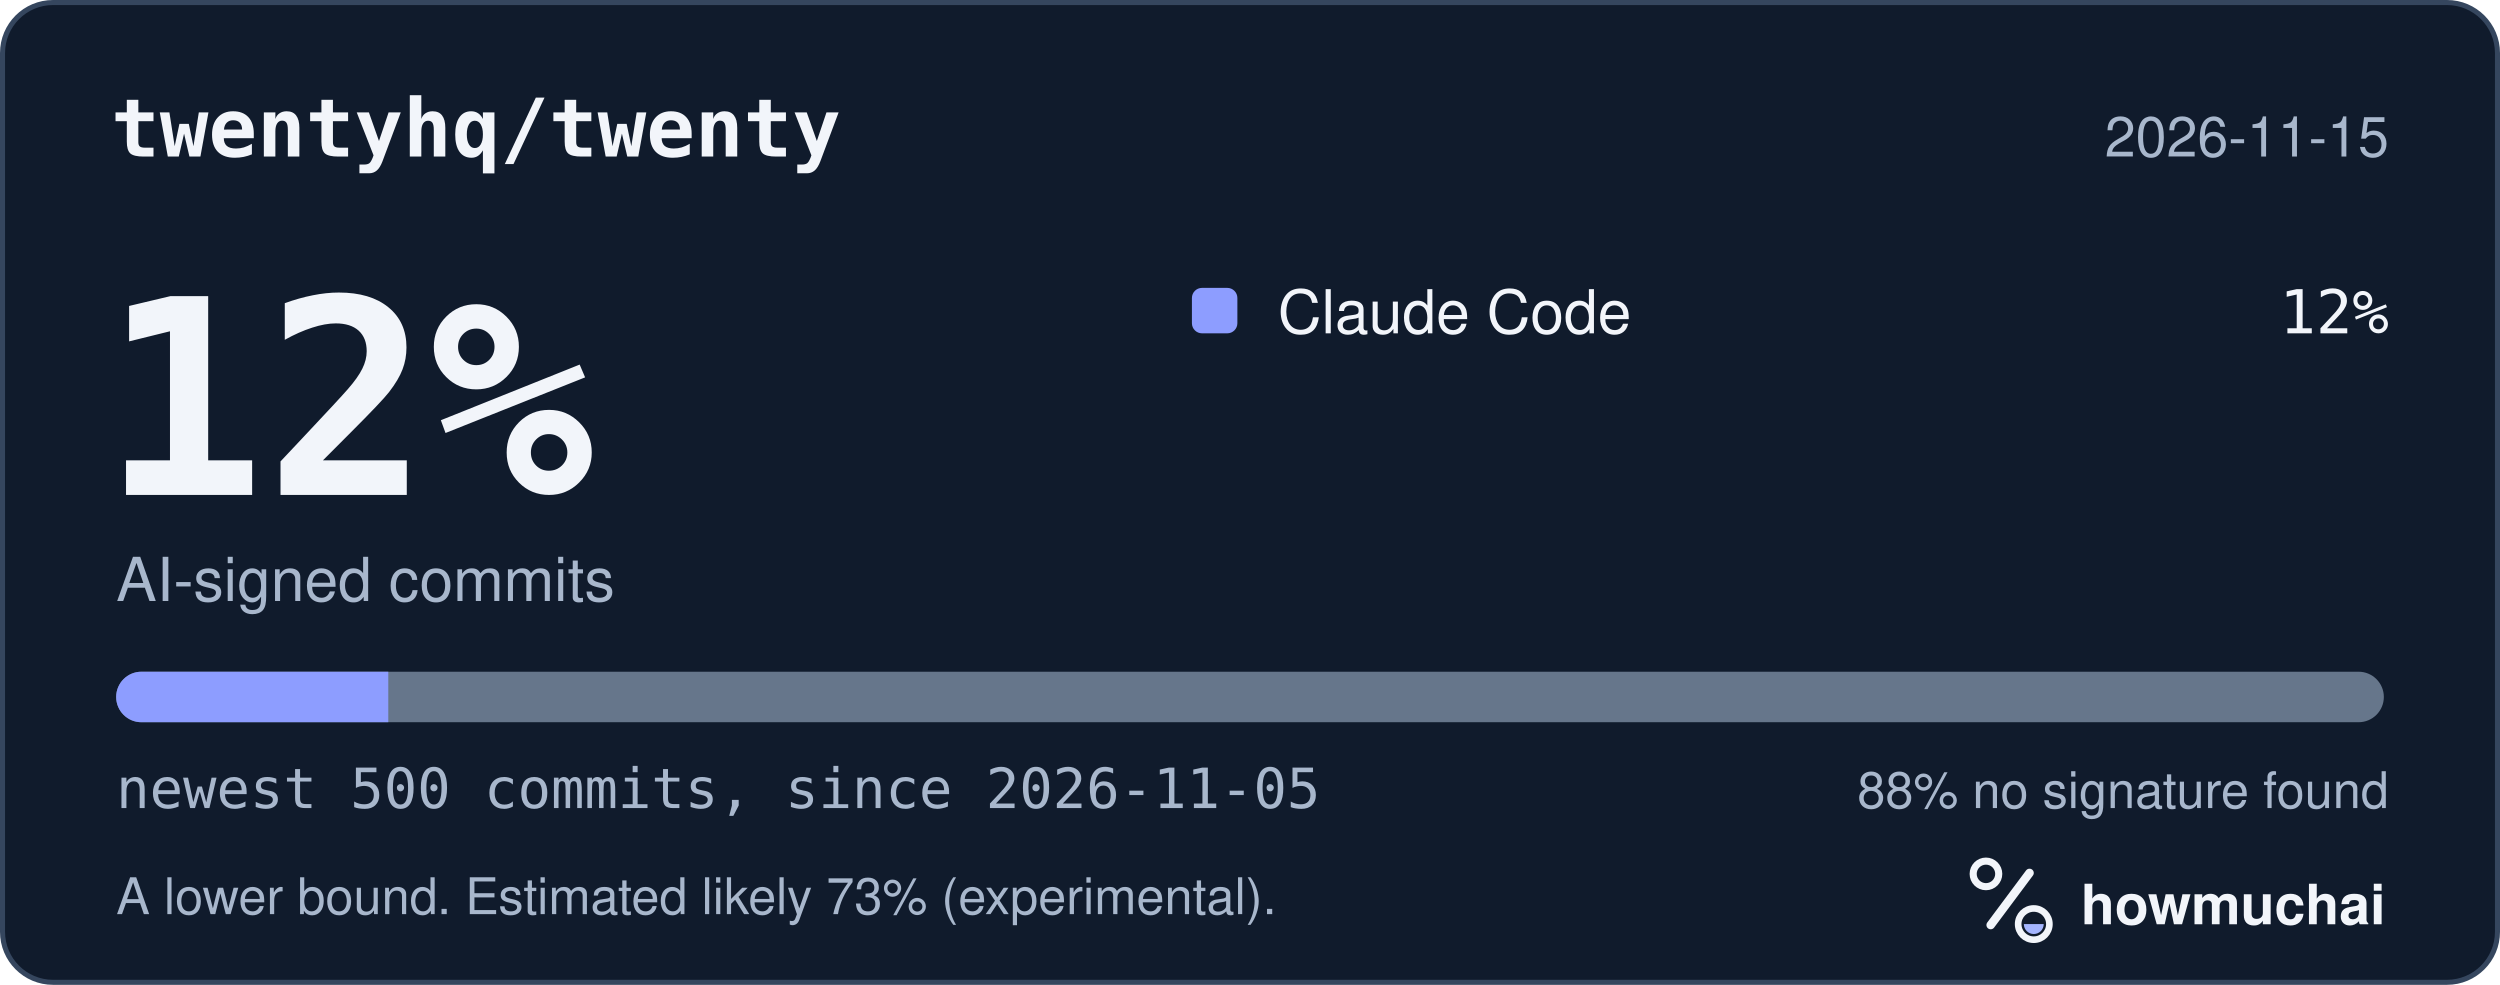
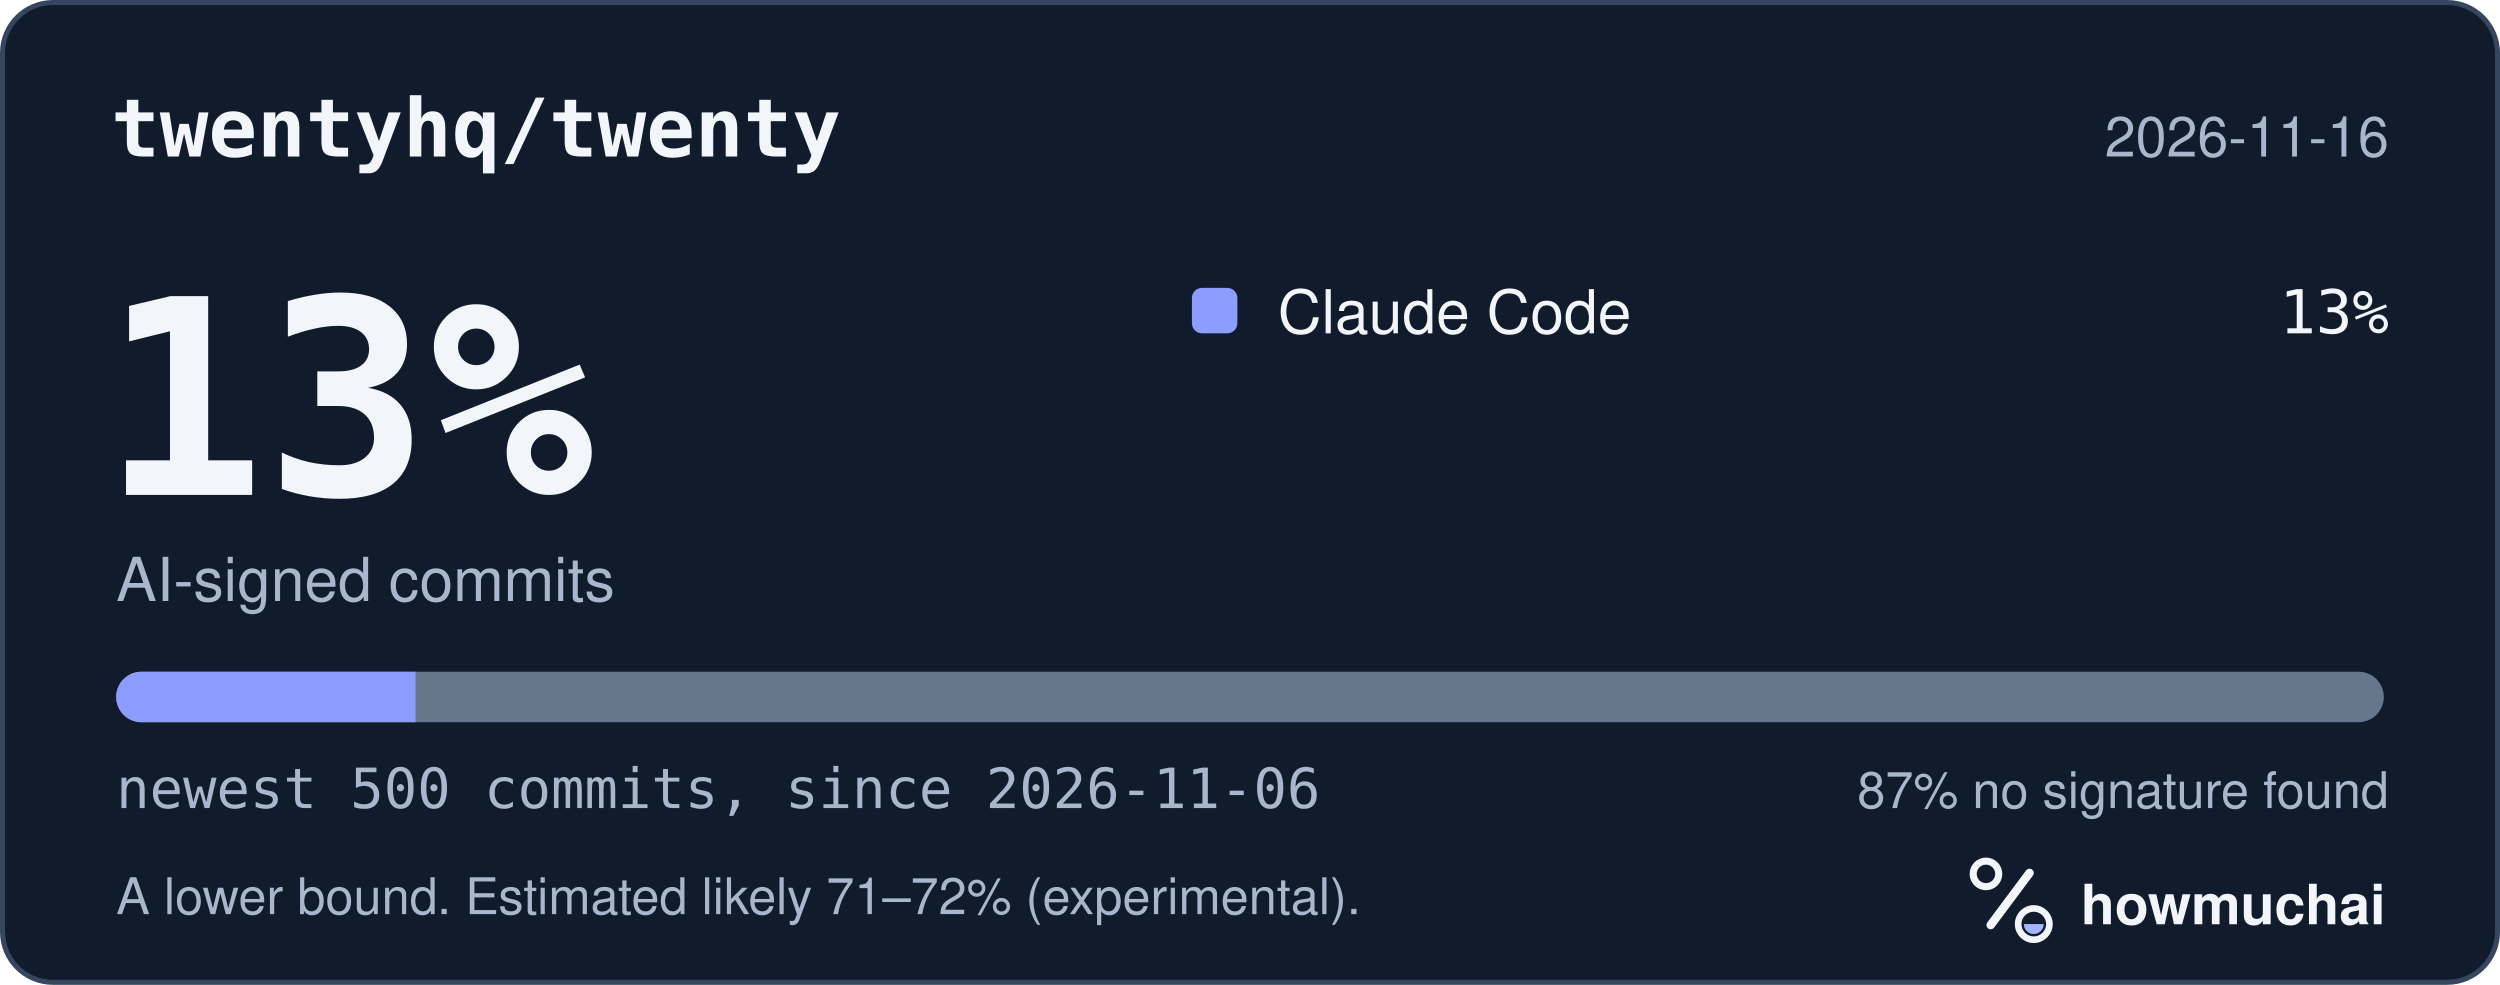
<svg xmlns="http://www.w3.org/2000/svg" width="495" height="195" viewBox="0 0 495 195" role="img" aria-labelledby="hm-t hm-d">
  <rect x="0.5" y="0.5" width="494" height="194" rx="10" fill="#101B2C" stroke="#35465E" />
  <text x="22" y="31" fill="#F2F5FA" font-family="ui-monospace, SF Mono, Menlo, Consolas, IBM Plex Mono, monospace" font-size="16" font-weight="600">twentyhq/twenty</text>
-   <text x="473" y="31" fill="#A8B7CC" font-family="-apple-system, BlinkMacSystemFont, Segoe UI, Helvetica, Arial, Fira Sans, sans-serif" font-size="11" text-anchor="end">2026-11-15</text>
-   <text x="20" y="98" fill="#F2F5FA" font-family="ui-monospace, SF Mono, Menlo, Consolas, IBM Plex Mono, monospace" font-size="54" font-weight="700">12%</text>
+   <text x="473" y="31" fill="#A8B7CC" font-family="-apple-system, BlinkMacSystemFont, Segoe UI, Helvetica, Arial, Fira Sans, sans-serif" font-size="11" text-anchor="end">2026-11-16</text>
+   <text x="20" y="98" fill="#F2F5FA" font-family="ui-monospace, SF Mono, Menlo, Consolas, IBM Plex Mono, monospace" font-size="54" font-weight="700">13%</text>
  <text x="23" y="119" fill="#A8B7CC" font-family="-apple-system, BlinkMacSystemFont, Segoe UI, Helvetica, Arial, Fira Sans, sans-serif" font-size="12">AI-signed commits</text>
  <rect x="236" y="57" width="9" height="9" rx="2" fill="#8D9DFF" />
  <text x="253" y="66" fill="#F2F5FA" font-family="-apple-system, BlinkMacSystemFont, Segoe UI, Helvetica, Arial, Fira Sans, sans-serif" font-size="12">Claude Code</text>
-   <text x="473" y="66" fill="#F2F5FA" font-family="ui-monospace, SF Mono, Menlo, Consolas, IBM Plex Mono, monospace" font-size="12" text-anchor="end">12%</text>
+   <text x="473" y="66" fill="#F2F5FA" font-family="ui-monospace, SF Mono, Menlo, Consolas, IBM Plex Mono, monospace" font-size="12" text-anchor="end">13%</text>
  <defs>
    <clipPath id="hm-bar">
      <rect x="23" y="133" width="449" height="10" rx="5" />
    </clipPath>
  </defs>
  <rect x="23" y="133" width="449" height="10" rx="5" fill="#66768B" />
  <g clip-path="url(#hm-bar)">
-     <rect x="23.00" y="133" width="53.88" height="10" fill="#8D9DFF" />
+     <rect x="23.00" y="133" width="59.27" height="10" fill="#8D9DFF" />
  </g>
-   <text x="23" y="160" fill="#A8B7CC" font-family="ui-monospace, SF Mono, Menlo, Consolas, IBM Plex Mono, monospace" font-size="11">newest 500 commits, since 2026-11-05</text>
-   <text x="473" y="160" fill="#A8B7CC" font-family="-apple-system, BlinkMacSystemFont, Segoe UI, Helvetica, Arial, Fira Sans, sans-serif" font-size="10" text-anchor="end">88% no signature found</text>
-   <text x="23" y="181" fill="#A8B7CC" font-family="-apple-system, BlinkMacSystemFont, Segoe UI, Helvetica, Arial, Fira Sans, sans-serif" font-size="10">A lower bound. Estimated likely 73% (experimental).</text>
+   <text x="23" y="160" fill="#A8B7CC" font-family="ui-monospace, SF Mono, Menlo, Consolas, IBM Plex Mono, monospace" font-size="11">newest 500 commits, since 2026-11-06</text>
+   <text x="473" y="160" fill="#A8B7CC" font-family="-apple-system, BlinkMacSystemFont, Segoe UI, Helvetica, Arial, Fira Sans, sans-serif" font-size="10" text-anchor="end">87% no signature found</text>
+   <text x="23" y="181" fill="#A8B7CC" font-family="-apple-system, BlinkMacSystemFont, Segoe UI, Helvetica, Arial, Fira Sans, sans-serif" font-size="10">A lower bound. Estimated likely 71–72% (experimental).</text>
  <g transform="translate(386 166) scale(0.046875)">
    <circle cx="154" cy="150" r="54" fill="none" stroke="#F2F5FA" stroke-width="30" />
    <path d="M174 366 338 146" fill="none" stroke="#F2F5FA" stroke-width="36" stroke-linecap="round" />
    <circle cx="356" cy="362" r="66" fill="none" stroke="#F2F5FA" stroke-width="28" />
    <path d="M314 362a42 42 0 0 0 84 0Z" fill="#A4B5FF" />
  </g>
  <text x="412" y="183" fill="#F2F5FA" font-family="-apple-system, BlinkMacSystemFont, Segoe UI, Helvetica, Arial, Fira Sans, sans-serif" font-size="11" font-weight="650">howmuchai</text>
</svg>
